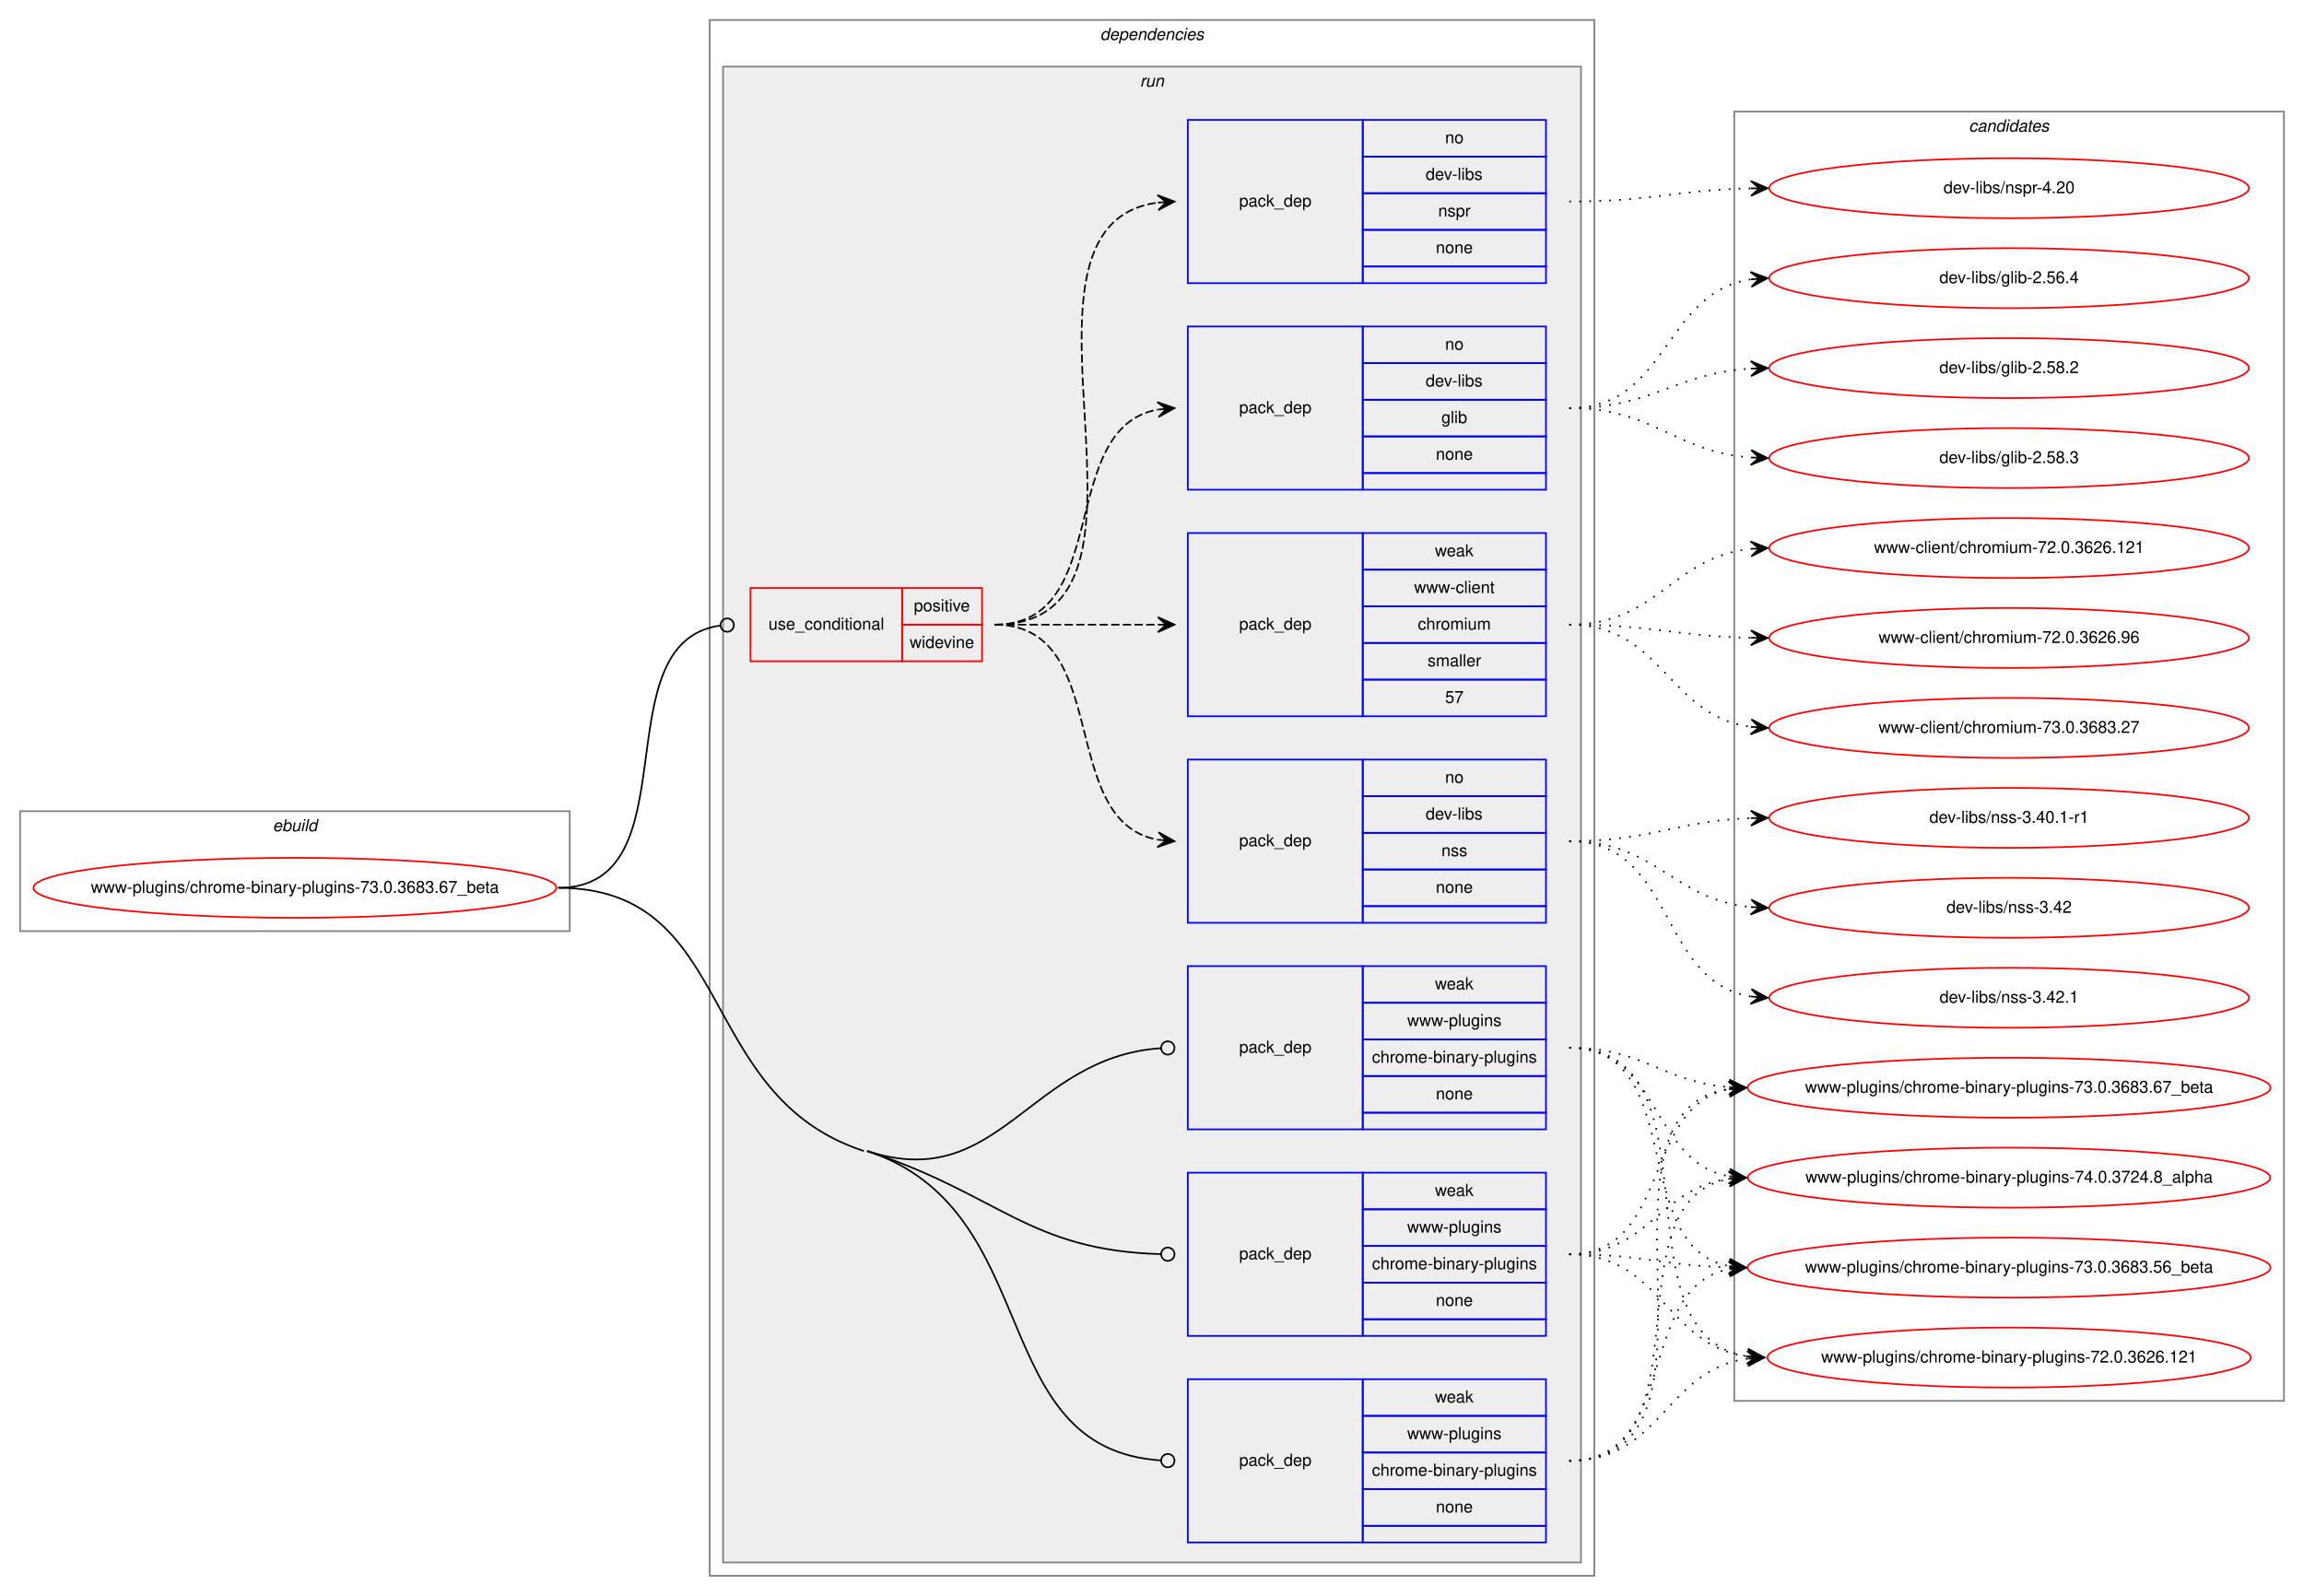
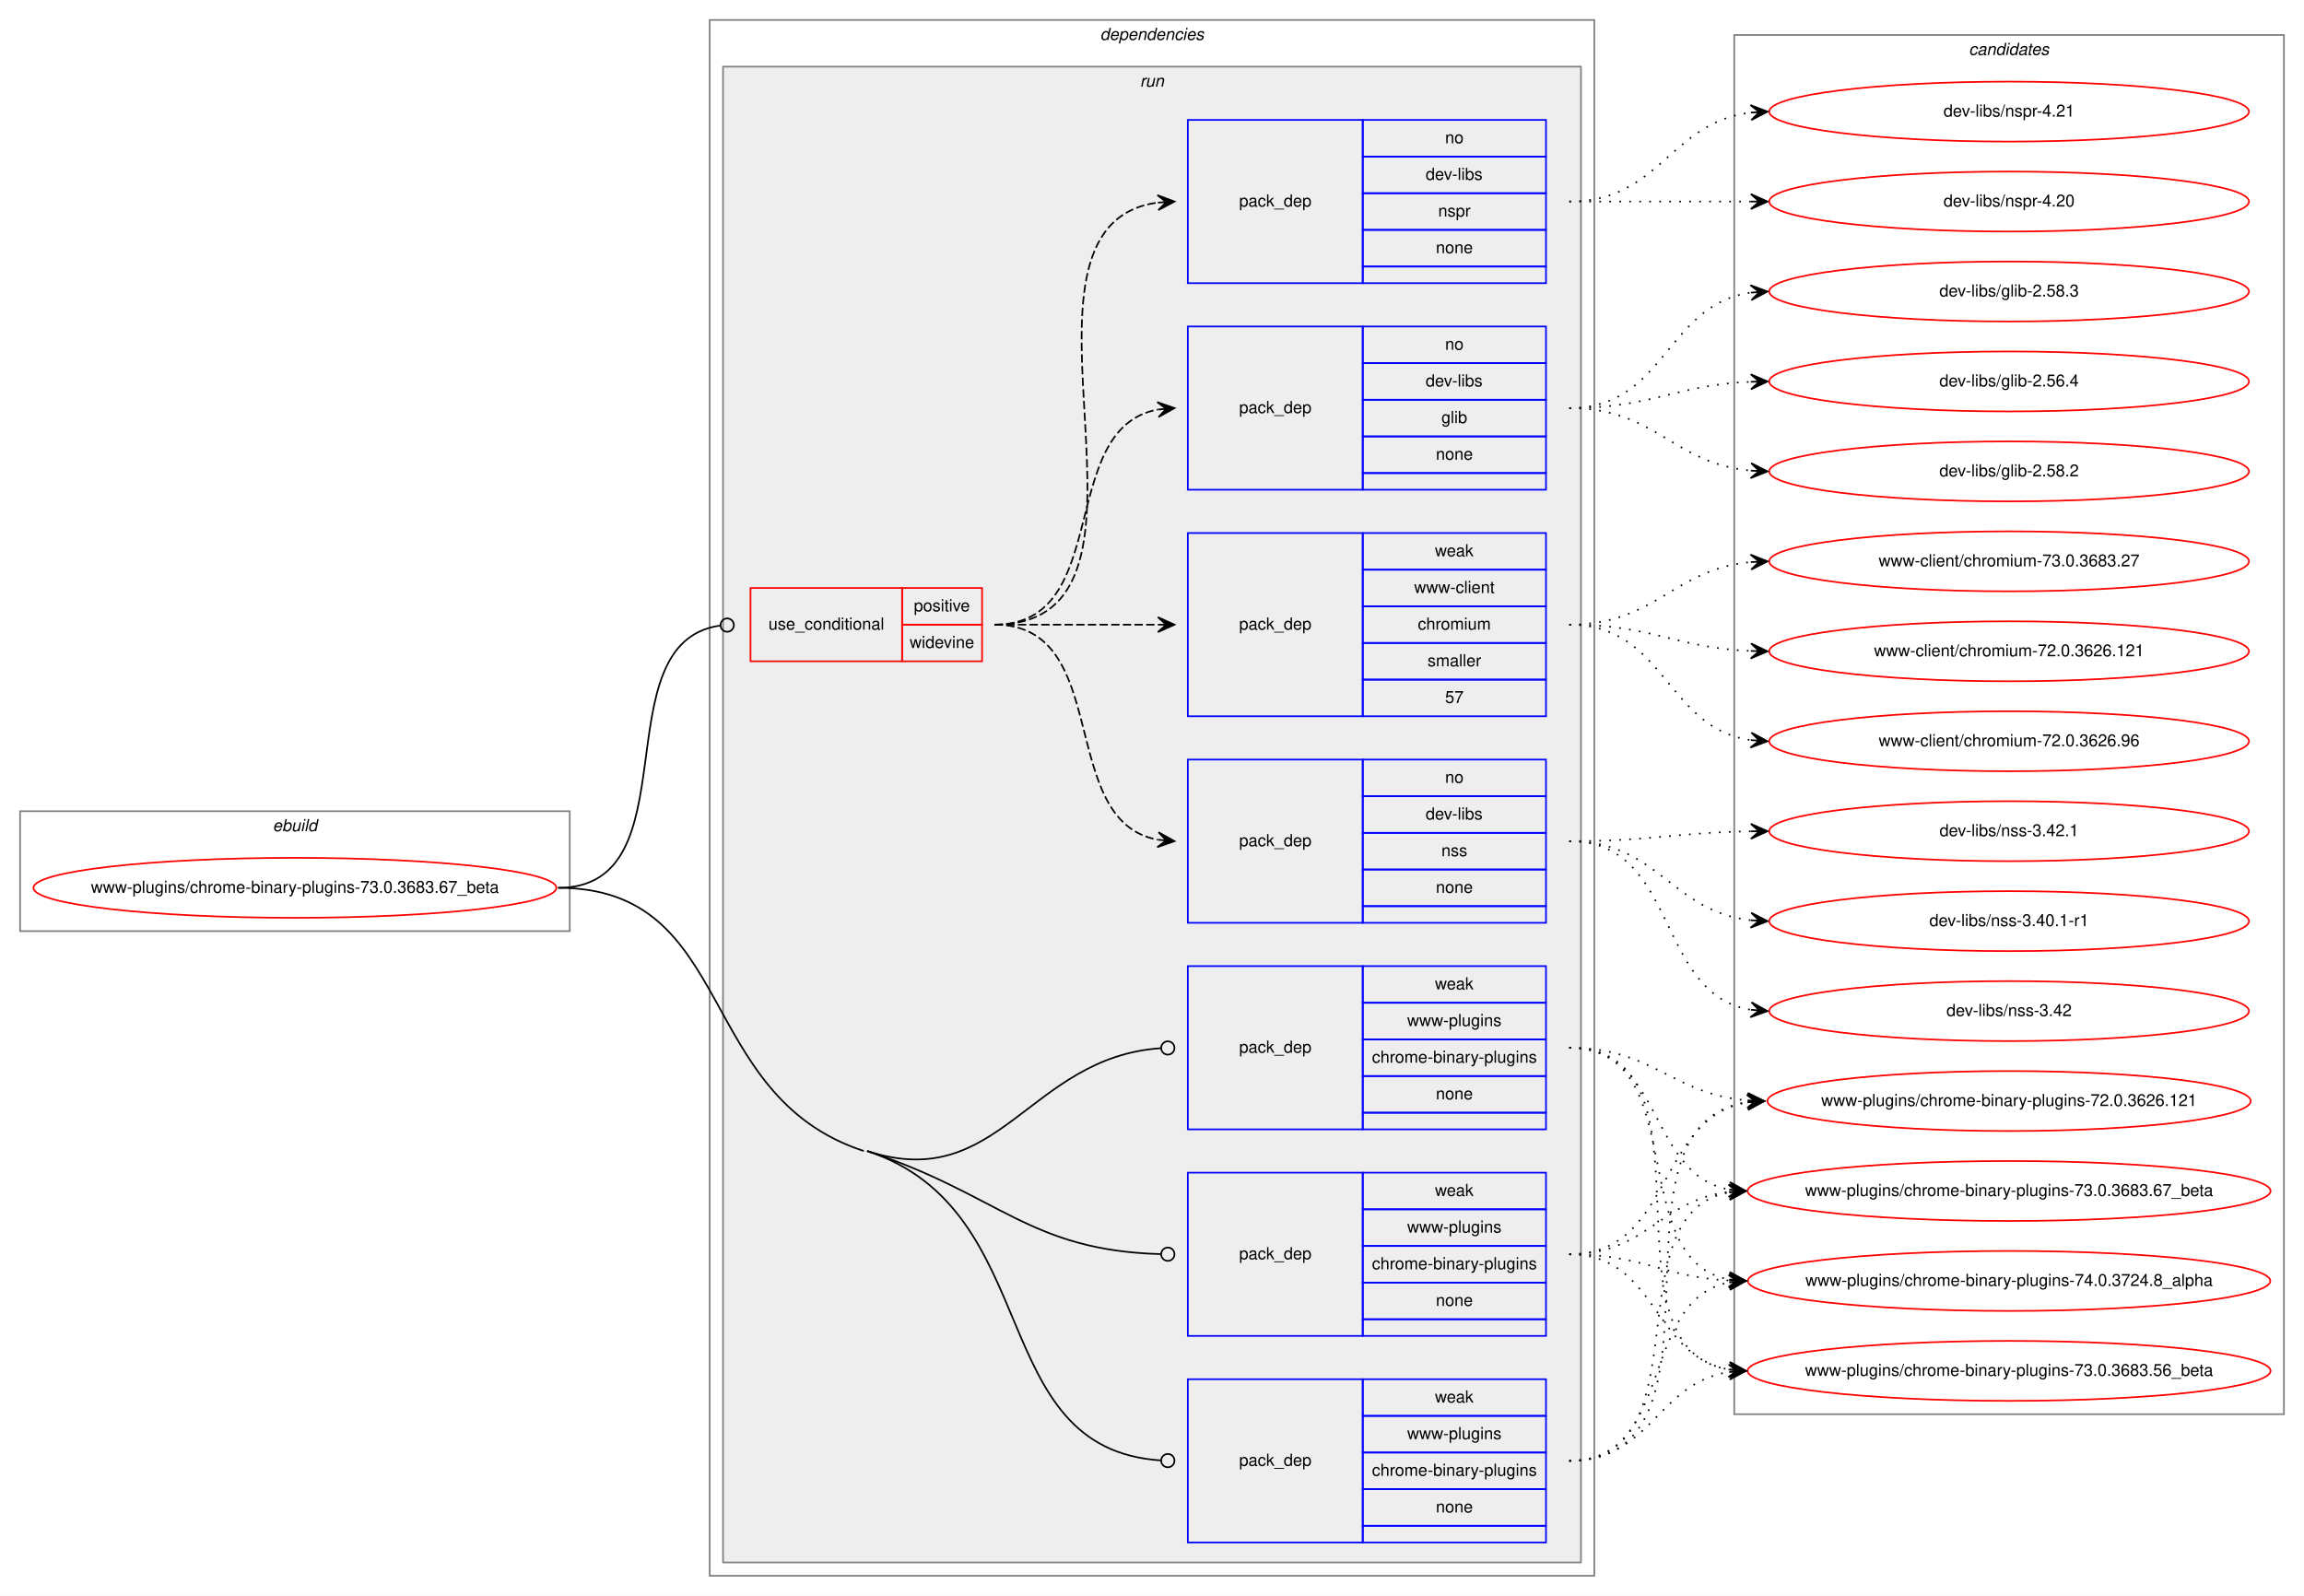
<svg xmlns="http://www.w3.org/2000/svg" xmlns:xlink="http://www.w3.org/1999/xlink" width="1383pt" height="958pt" viewBox="0.00 0.00 1382.90 958.00">
  <g id="graph0" class="graph" transform="scale(1 1) rotate(0) translate(4 954)">
    <polygon fill="white" stroke="transparent" points="-4,4 -4,-954 1378.9,-954 1378.9,4 -4,4" />
    <g id="clust1" class="cluster">
      <polygon fill="none" stroke="gray" points="8,-395 8,-467 337.95,-467 337.95,-395 8,-395" />
      <text text-anchor="start" x="159.64" y="-455" font-family="Helvetica,sans-Serif" font-style="italic" font-size="10.00">ebuild</text>
    </g>
    <g id="clust2" class="cluster">
      <polygon fill="none" stroke="gray" points="421.95,-8 421.95,-942 952.95,-942 952.95,-8 421.95,-8" />
      <text text-anchor="start" x="656.33" y="-930" font-family="Helvetica,sans-Serif" font-style="italic" font-size="10.00">dependencies</text>
    </g>
    <g id="clust5" class="cluster">
      <polygon fill="#eeeeee" stroke="gray" points="429.95,-16 429.95,-914 944.95,-914 944.95,-16 429.95,-16" />
      <text text-anchor="start" x="680.23" y="-902" font-family="Helvetica,sans-Serif" font-style="italic" font-size="10.00">run</text>
    </g>
    <g id="clust14" class="cluster">
-       <polygon fill="none" stroke="gray" points="1036.95,-113 1036.95,-887 1366.9,-887 1366.9,-113 1036.95,-113" />
-       <text text-anchor="start" x="1177.75" y="-875" font-family="Helvetica,sans-Serif" font-style="italic" font-size="10.00">candidates</text>
+       <polygon fill="none" stroke="gray" points="1036.95,-105 1036.95,-933 1366.9,-933 1366.9,-105 1036.95,-105" />
+       <text text-anchor="start" x="1177.75" y="-921" font-family="Helvetica,sans-Serif" font-style="italic" font-size="10.00">candidates</text>
    </g>
    <g id="node1" class="node">
      <g id="a_node1">
        <a xlink:href="../www-plugins/chrome-binary-plugins-73.0.3683.67_beta.svg" xlink:title="www-plugins/chrome-binary-plugins-73.0.3683.67_beta">
          <ellipse fill="none" stroke="red" cx="172.98" cy="-421" rx="156.95" ry="18" />
          <text text-anchor="middle" x="172.98" y="-418" font-family="Helvetica,sans-Serif" font-size="10.00">www-plugins/chrome-binary-plugins-73.0.3683.67_beta</text>
        </a>
      </g>
    </g>
    <g id="node2" class="node">
      <polygon fill="none" stroke="red" points="446.45,-557 446.45,-601 537.45,-601 537.45,-557 446.45,-557" />
      <text text-anchor="start" x="457.22" y="-576" font-family="Helvetica,sans-Serif" font-size="10.00">use_conditional</text>
      <polygon fill="none" stroke="red" points="537.45,-579 537.45,-601 585.45,-601 585.45,-579 537.45,-579" />
      <text text-anchor="start" x="544.5" y="-587" font-family="Helvetica,sans-Serif" font-size="10.00">positive</text>
      <polygon fill="none" stroke="red" points="537.45,-557 537.45,-579 585.45,-579 585.45,-557 537.45,-557" />
      <text text-anchor="start" x="542" y="-565" font-family="Helvetica,sans-Serif" font-size="10.00">widevine</text>
    </g>
    <g id="edge5" class="edge">
      <path fill="none" stroke="black" d="M330.98,-421C412.44,-421 356.29,-568.09 428.08,-578.43" />
      <ellipse fill="none" stroke="black" cx="432.46" cy="-578.73" rx="4" ry="4" />
    </g>
    <g id="node7" class="node">
      <polygon fill="none" stroke="blue" points="708.95,-152 708.95,-250 813.95,-250 813.95,-152 708.95,-152" />
      <text text-anchor="start" x="739.77" y="-198" font-family="Helvetica,sans-Serif" font-size="10.00">pack_dep</text>
      <polygon fill="none" stroke="blue" points="813.95,-228 813.95,-250 923.95,-250 923.95,-228 813.95,-228" />
      <text text-anchor="start" x="857.28" y="-236" font-family="Helvetica,sans-Serif" font-size="10.00">weak</text>
      <polygon fill="none" stroke="blue" points="813.95,-206 813.95,-228 923.95,-228 923.95,-206 813.95,-206" />
      <text text-anchor="start" x="840.62" y="-214" font-family="Helvetica,sans-Serif" font-size="10.00">www-plugins</text>
      <polygon fill="none" stroke="blue" points="813.95,-184 813.95,-206 923.95,-206 923.95,-184 813.95,-184" />
      <text text-anchor="start" x="819.5" y="-192" font-family="Helvetica,sans-Serif" font-size="10.00">chrome-binary-plugins</text>
      <polygon fill="none" stroke="blue" points="813.95,-162 813.95,-184 923.95,-184 923.95,-162 813.95,-162" />
      <text text-anchor="start" x="857.83" y="-170" font-family="Helvetica,sans-Serif" font-size="10.00">none</text>
      <polygon fill="none" stroke="blue" points="813.95,-152 813.95,-162 923.95,-162 923.95,-152 813.95,-152" />
    </g>
    <g id="edge6" class="edge">
      <path fill="none" stroke="black" d="M516.45,-263C595.92,-236.94 613.32,-203.32 692.56,-201.11" />
      <ellipse fill="none" stroke="black" cx="696.95" cy="-201.05" rx="4" ry="4" />
    </g>
    <g id="node8" class="node">
      <polygon fill="none" stroke="blue" points="708.95,-28 708.95,-126 813.95,-126 813.95,-28 708.95,-28" />
      <text text-anchor="start" x="739.77" y="-74" font-family="Helvetica,sans-Serif" font-size="10.00">pack_dep</text>
      <polygon fill="none" stroke="blue" points="813.95,-104 813.95,-126 923.95,-126 923.95,-104 813.95,-104" />
      <text text-anchor="start" x="857.28" y="-112" font-family="Helvetica,sans-Serif" font-size="10.00">weak</text>
      <polygon fill="none" stroke="blue" points="813.95,-82 813.95,-104 923.95,-104 923.95,-82 813.95,-82" />
      <text text-anchor="start" x="840.62" y="-90" font-family="Helvetica,sans-Serif" font-size="10.00">www-plugins</text>
      <polygon fill="none" stroke="blue" points="813.95,-60 813.95,-82 923.95,-82 923.95,-60 813.95,-60" />
      <text text-anchor="start" x="819.5" y="-68" font-family="Helvetica,sans-Serif" font-size="10.00">chrome-binary-plugins</text>
      <polygon fill="none" stroke="blue" points="813.95,-38 813.95,-60 923.95,-60 923.95,-38 813.95,-38" />
      <text text-anchor="start" x="857.83" y="-46" font-family="Helvetica,sans-Serif" font-size="10.00">none</text>
      <polygon fill="none" stroke="blue" points="813.95,-28 813.95,-38 923.95,-38 923.95,-28 813.95,-28" />
    </g>
    <g id="edge7" class="edge">
      <path fill="none" stroke="black" d="M516.45,-263C624.39,-227.6 586.5,-84.24 692.7,-77.26" />
      <ellipse fill="none" stroke="black" cx="696.95" cy="-77.13" rx="4" ry="4" />
      <path fill="none" stroke="black" d="M330.98,-421C438.59,-421 412.19,-296.53 514.45,-263" />
    </g>
    <g id="node9" class="node">
      <polygon fill="none" stroke="blue" points="708.95,-276 708.95,-374 813.95,-374 813.95,-276 708.95,-276" />
      <text text-anchor="start" x="739.77" y="-322" font-family="Helvetica,sans-Serif" font-size="10.00">pack_dep</text>
      <polygon fill="none" stroke="blue" points="813.95,-352 813.95,-374 923.95,-374 923.95,-352 813.95,-352" />
      <text text-anchor="start" x="857.28" y="-360" font-family="Helvetica,sans-Serif" font-size="10.00">weak</text>
      <polygon fill="none" stroke="blue" points="813.95,-330 813.95,-352 923.95,-352 923.95,-330 813.95,-330" />
      <text text-anchor="start" x="840.62" y="-338" font-family="Helvetica,sans-Serif" font-size="10.00">www-plugins</text>
      <polygon fill="none" stroke="blue" points="813.95,-308 813.95,-330 923.95,-330 923.95,-308 813.95,-308" />
      <text text-anchor="start" x="819.5" y="-316" font-family="Helvetica,sans-Serif" font-size="10.00">chrome-binary-plugins</text>
      <polygon fill="none" stroke="blue" points="813.95,-286 813.95,-308 923.95,-308 923.95,-286 813.95,-286" />
      <text text-anchor="start" x="857.83" y="-294" font-family="Helvetica,sans-Serif" font-size="10.00">none</text>
      <polygon fill="none" stroke="blue" points="813.95,-276 813.95,-286 923.95,-286 923.95,-276 813.95,-276" />
    </g>
    <g id="edge8" class="edge">
      <path fill="none" stroke="black" d="M516.45,-263C595.92,-236.94 613.32,-319.22 692.56,-324.71" />
      <ellipse fill="none" stroke="black" cx="696.95" cy="-324.86" rx="4" ry="4" />
    </g>
    <g id="node3" class="node">
      <polygon fill="none" stroke="blue" points="708.95,-660 708.95,-758 813.95,-758 813.95,-660 708.95,-660" />
      <text text-anchor="start" x="739.77" y="-706" font-family="Helvetica,sans-Serif" font-size="10.00">pack_dep</text>
      <polygon fill="none" stroke="blue" points="813.95,-736 813.95,-758 923.95,-758 923.95,-736 813.95,-736" />
      <text text-anchor="start" x="863.39" y="-744" font-family="Helvetica,sans-Serif" font-size="10.00">no</text>
      <polygon fill="none" stroke="blue" points="813.95,-714 813.95,-736 923.95,-736 923.95,-714 813.95,-714" />
      <text text-anchor="start" x="851.73" y="-722" font-family="Helvetica,sans-Serif" font-size="10.00">dev-libs</text>
      <polygon fill="none" stroke="blue" points="813.95,-692 813.95,-714 923.95,-714 923.95,-692 813.95,-692" />
      <text text-anchor="start" x="861.17" y="-700" font-family="Helvetica,sans-Serif" font-size="10.00">glib</text>
      <polygon fill="none" stroke="blue" points="813.95,-670 813.95,-692 923.95,-692 923.95,-670 813.95,-670" />
      <text text-anchor="start" x="857.83" y="-678" font-family="Helvetica,sans-Serif" font-size="10.00">none</text>
      <polygon fill="none" stroke="blue" points="813.95,-660 813.95,-670 923.95,-670 923.95,-660 813.95,-660" />
    </g>
    <g id="edge1" class="edge">
      <path fill="none" stroke="black" stroke-dasharray="5,2" d="M592.95,-579C664.4,-579 629.68,-696.61 690.76,-708.1" />
      <polygon fill="black" stroke="black" points="700.95,-709 690.59,-712.6 695.97,-708.56 690.99,-708.12 690.99,-708.12 690.99,-708.12 695.97,-708.56 691.38,-703.64 700.95,-709 700.95,-709" />
    </g>
    <g id="node4" class="node">
      <polygon fill="none" stroke="blue" points="708.95,-784 708.95,-882 813.95,-882 813.95,-784 708.95,-784" />
      <text text-anchor="start" x="739.77" y="-830" font-family="Helvetica,sans-Serif" font-size="10.00">pack_dep</text>
      <polygon fill="none" stroke="blue" points="813.95,-860 813.95,-882 923.95,-882 923.95,-860 813.95,-860" />
      <text text-anchor="start" x="863.39" y="-868" font-family="Helvetica,sans-Serif" font-size="10.00">no</text>
      <polygon fill="none" stroke="blue" points="813.95,-838 813.95,-860 923.95,-860 923.95,-838 813.95,-838" />
      <text text-anchor="start" x="851.73" y="-846" font-family="Helvetica,sans-Serif" font-size="10.00">dev-libs</text>
      <polygon fill="none" stroke="blue" points="813.95,-816 813.95,-838 923.95,-838 923.95,-816 813.95,-816" />
      <text text-anchor="start" x="859.23" y="-824" font-family="Helvetica,sans-Serif" font-size="10.00">nspr</text>
      <polygon fill="none" stroke="blue" points="813.95,-794 813.95,-816 923.95,-816 923.95,-794 813.95,-794" />
      <text text-anchor="start" x="857.83" y="-802" font-family="Helvetica,sans-Serif" font-size="10.00">none</text>
      <polygon fill="none" stroke="blue" points="813.95,-784 813.95,-794 923.95,-794 923.95,-784 813.95,-784" />
    </g>
    <g id="edge2" class="edge">
      <path fill="none" stroke="black" stroke-dasharray="5,2" d="M592.95,-579C712.03,-579 586.1,-818.34 690.82,-832.36" />
      <polygon fill="black" stroke="black" points="700.95,-833 690.69,-836.86 695.96,-832.68 690.97,-832.37 690.97,-832.37 690.97,-832.37 695.96,-832.68 691.25,-827.88 700.95,-833 700.95,-833" />
    </g>
    <g id="node5" class="node">
      <polygon fill="none" stroke="blue" points="708.95,-400 708.95,-498 813.95,-498 813.95,-400 708.95,-400" />
      <text text-anchor="start" x="739.77" y="-446" font-family="Helvetica,sans-Serif" font-size="10.00">pack_dep</text>
      <polygon fill="none" stroke="blue" points="813.95,-476 813.95,-498 923.95,-498 923.95,-476 813.95,-476" />
      <text text-anchor="start" x="863.39" y="-484" font-family="Helvetica,sans-Serif" font-size="10.00">no</text>
      <polygon fill="none" stroke="blue" points="813.95,-454 813.95,-476 923.95,-476 923.95,-454 813.95,-454" />
      <text text-anchor="start" x="851.73" y="-462" font-family="Helvetica,sans-Serif" font-size="10.00">dev-libs</text>
      <polygon fill="none" stroke="blue" points="813.95,-432 813.95,-454 923.95,-454 923.95,-432 813.95,-432" />
      <text text-anchor="start" x="861.17" y="-440" font-family="Helvetica,sans-Serif" font-size="10.00">nss</text>
      <polygon fill="none" stroke="blue" points="813.95,-410 813.95,-432 923.95,-432 923.95,-410 813.95,-410" />
      <text text-anchor="start" x="857.83" y="-418" font-family="Helvetica,sans-Serif" font-size="10.00">none</text>
      <polygon fill="none" stroke="blue" points="813.95,-400 813.95,-410 923.95,-410 923.95,-400 813.95,-400" />
    </g>
    <g id="edge3" class="edge">
      <path fill="none" stroke="black" stroke-dasharray="5,2" d="M592.95,-579C664.4,-579 629.68,-461.39 690.76,-449.9" />
      <polygon fill="black" stroke="black" points="700.95,-449 691.38,-454.36 695.97,-449.44 690.99,-449.88 690.99,-449.88 690.99,-449.88 695.97,-449.44 690.59,-445.4 700.95,-449 700.95,-449" />
    </g>
    <g id="node6" class="node">
      <polygon fill="none" stroke="blue" points="708.95,-524 708.95,-634 813.95,-634 813.95,-524 708.95,-524" />
      <text text-anchor="start" x="739.77" y="-576" font-family="Helvetica,sans-Serif" font-size="10.00">pack_dep</text>
      <polygon fill="none" stroke="blue" points="813.95,-612 813.95,-634 923.95,-634 923.95,-612 813.95,-612" />
      <text text-anchor="start" x="857.28" y="-620" font-family="Helvetica,sans-Serif" font-size="10.00">weak</text>
      <polygon fill="none" stroke="blue" points="813.95,-590 813.95,-612 923.95,-612 923.95,-590 813.95,-590" />
      <text text-anchor="start" x="844.79" y="-598" font-family="Helvetica,sans-Serif" font-size="10.00">www-client</text>
      <polygon fill="none" stroke="blue" points="813.95,-568 813.95,-590 923.95,-590 923.95,-568 813.95,-568" />
      <text text-anchor="start" x="847.01" y="-576" font-family="Helvetica,sans-Serif" font-size="10.00">chromium</text>
      <polygon fill="none" stroke="blue" points="813.95,-546 813.95,-568 923.95,-568 923.95,-546 813.95,-546" />
      <text text-anchor="start" x="852.84" y="-554" font-family="Helvetica,sans-Serif" font-size="10.00">smaller</text>
      <polygon fill="none" stroke="blue" points="813.95,-524 813.95,-546 923.95,-546 923.95,-524 813.95,-524" />
      <text text-anchor="start" x="863.39" y="-532" font-family="Helvetica,sans-Serif" font-size="10.00">57</text>
    </g>
    <g id="edge4" class="edge">
      <path fill="none" stroke="black" stroke-dasharray="5,2" d="M592.95,-579C637.39,-579 650.97,-579 690.83,-579" />
      <polygon fill="black" stroke="black" points="700.95,-579 690.95,-583.5 695.95,-579 690.95,-579 690.95,-579 690.95,-579 695.95,-579 690.95,-574.5 700.95,-579 700.95,-579" />
    </g>
    <g id="node10" class="node">
      <g id="a_node10">
        <a xlink:href="../dev-libs/glib-2.56.4.svg" xlink:title="dev-libs/glib-2.56.4">
-           <ellipse fill="none" stroke="red" cx="1201.93" cy="-787" rx="144" ry="18" />
-           <text text-anchor="middle" x="1201.93" y="-784" font-family="Helvetica,sans-Serif" font-size="10.00">dev-libs/glib-2.56.4</text>
+           <ellipse fill="none" stroke="red" cx="1201.93" cy="-725" rx="144" ry="18" />
+           <text text-anchor="middle" x="1201.93" y="-722" font-family="Helvetica,sans-Serif" font-size="10.00">dev-libs/glib-2.56.4</text>
        </a>
      </g>
    </g>
    <g id="edge9" class="edge">
-       <path fill="none" stroke="black" stroke-dasharray="1,5" d="M937.95,-709C997.6,-709 994.32,-778.41 1046.84,-786.28" />
-       <polygon fill="black" stroke="black" points="1056.93,-787 1046.63,-790.77 1051.94,-786.64 1046.95,-786.29 1046.95,-786.29 1046.95,-786.29 1051.94,-786.64 1047.27,-781.8 1056.93,-787 1056.93,-787" />
+       <path fill="none" stroke="black" stroke-dasharray="1,5" d="M937.95,-709C987.76,-709 1001.76,-722.95 1046.82,-724.8" />
+       <polygon fill="black" stroke="black" points="1056.93,-725 1046.84,-729.3 1051.93,-724.9 1046.93,-724.8 1046.93,-724.8 1046.93,-724.8 1051.93,-724.9 1047.02,-720.3 1056.93,-725 1056.93,-725" />
    </g>
    <g id="node11" class="node">
      <g id="a_node11">
        <a xlink:href="../dev-libs/glib-2.58.2.svg" xlink:title="dev-libs/glib-2.58.2">
-           <ellipse fill="none" stroke="red" cx="1201.93" cy="-733" rx="144" ry="18" />
-           <text text-anchor="middle" x="1201.93" y="-730" font-family="Helvetica,sans-Serif" font-size="10.00">dev-libs/glib-2.58.2</text>
+           <ellipse fill="none" stroke="red" cx="1201.93" cy="-671" rx="144" ry="18" />
+           <text text-anchor="middle" x="1201.93" y="-668" font-family="Helvetica,sans-Serif" font-size="10.00">dev-libs/glib-2.58.2</text>
        </a>
      </g>
    </g>
    <g id="edge10" class="edge">
-       <path fill="none" stroke="black" stroke-dasharray="1,5" d="M937.95,-709C988.31,-709 1001.32,-729.92 1046.72,-732.7" />
-       <polygon fill="black" stroke="black" points="1056.93,-733 1046.8,-737.2 1051.93,-732.85 1046.93,-732.7 1046.93,-732.7 1046.93,-732.7 1051.93,-732.85 1047.06,-728.2 1056.93,-733 1056.93,-733" />
+       <path fill="none" stroke="black" stroke-dasharray="1,5" d="M937.95,-709C989.88,-709 1000.19,-675.74 1046.76,-671.45" />
+       <polygon fill="black" stroke="black" points="1056.93,-671 1047.14,-675.94 1051.93,-671.22 1046.93,-671.45 1046.93,-671.45 1046.93,-671.45 1051.93,-671.22 1046.73,-666.95 1056.93,-671 1056.93,-671" />
    </g>
    <g id="node12" class="node">
      <g id="a_node12">
        <a xlink:href="../dev-libs/glib-2.58.3.svg" xlink:title="dev-libs/glib-2.58.3">
-           <ellipse fill="none" stroke="red" cx="1201.93" cy="-679" rx="144" ry="18" />
-           <text text-anchor="middle" x="1201.93" y="-676" font-family="Helvetica,sans-Serif" font-size="10.00">dev-libs/glib-2.58.3</text>
+           <ellipse fill="none" stroke="red" cx="1201.93" cy="-779" rx="144" ry="18" />
+           <text text-anchor="middle" x="1201.93" y="-776" font-family="Helvetica,sans-Serif" font-size="10.00">dev-libs/glib-2.58.3</text>
        </a>
      </g>
    </g>
    <g id="edge11" class="edge">
-       <path fill="none" stroke="black" stroke-dasharray="1,5" d="M937.95,-709C988.97,-709 1000.93,-682.74 1046.91,-679.36" />
-       <polygon fill="black" stroke="black" points="1056.93,-679 1047.09,-683.85 1051.93,-679.18 1046.93,-679.36 1046.93,-679.36 1046.93,-679.36 1051.93,-679.18 1046.77,-674.86 1056.93,-679 1056.93,-679" />
+       <path fill="none" stroke="black" stroke-dasharray="1,5" d="M937.95,-709C995.71,-709 995.79,-771.04 1046.78,-778.31" />
+       <polygon fill="black" stroke="black" points="1056.93,-779 1046.64,-782.81 1051.94,-778.66 1046.95,-778.32 1046.95,-778.32 1046.95,-778.32 1051.94,-778.66 1047.26,-773.83 1056.93,-779 1056.93,-779" />
    </g>
    <g id="node13" class="node">
      <g id="a_node13">
        <a xlink:href="../dev-libs/nspr-4.20.svg" xlink:title="dev-libs/nspr-4.20">
-           <ellipse fill="none" stroke="red" cx="1201.93" cy="-841" rx="144" ry="18" />
-           <text text-anchor="middle" x="1201.93" y="-838" font-family="Helvetica,sans-Serif" font-size="10.00">dev-libs/nspr-4.20</text>
+           <ellipse fill="none" stroke="red" cx="1201.93" cy="-833" rx="144" ry="18" />
+           <text text-anchor="middle" x="1201.93" y="-830" font-family="Helvetica,sans-Serif" font-size="10.00">dev-libs/nspr-4.20</text>
        </a>
      </g>
    </g>
    <g id="edge12" class="edge">
-       <path fill="none" stroke="black" stroke-dasharray="1,5" d="M937.95,-833C987.43,-833 1002.03,-839.97 1046.87,-840.9" />
-       <polygon fill="black" stroke="black" points="1056.93,-841 1046.88,-845.4 1051.93,-840.95 1046.93,-840.9 1046.93,-840.9 1046.93,-840.9 1051.93,-840.95 1046.97,-836.4 1056.93,-841 1056.93,-841" />
+       <path fill="none" stroke="black" stroke-dasharray="1,5" d="M937.95,-833C987.32,-833 1002.12,-833 1046.89,-833" />
+       <polygon fill="black" stroke="black" points="1056.93,-833 1046.93,-837.5 1051.93,-833 1046.93,-833 1046.93,-833 1046.93,-833 1051.93,-833 1046.93,-828.5 1056.93,-833 1056.93,-833" />
    </g>
    <g id="node14" class="node">
      <g id="a_node14">
-         <a xlink:href="../dev-libs/nss-3.40.1-r1.svg" xlink:title="dev-libs/nss-3.40.1-r1">
-           <ellipse fill="none" stroke="red" cx="1201.93" cy="-463" rx="144" ry="18" />
-           <text text-anchor="middle" x="1201.93" y="-460" font-family="Helvetica,sans-Serif" font-size="10.00">dev-libs/nss-3.40.1-r1</text>
+         <a xlink:href="../dev-libs/nspr-4.21.svg" xlink:title="dev-libs/nspr-4.21">
+           <ellipse fill="none" stroke="red" cx="1201.93" cy="-887" rx="144" ry="18" />
+           <text text-anchor="middle" x="1201.93" y="-884" font-family="Helvetica,sans-Serif" font-size="10.00">dev-libs/nspr-4.21</text>
        </a>
      </g>
    </g>
    <g id="edge13" class="edge">
-       <path fill="none" stroke="black" stroke-dasharray="1,5" d="M937.95,-449C987.66,-449 1001.84,-461.2 1046.83,-462.82" />
-       <polygon fill="black" stroke="black" points="1056.93,-463 1046.85,-467.32 1051.93,-462.91 1046.93,-462.82 1046.93,-462.82 1046.93,-462.82 1051.93,-462.91 1047.01,-458.33 1056.93,-463 1056.93,-463" />
+       <path fill="none" stroke="black" stroke-dasharray="1,5" d="M937.95,-833C992.39,-833 998.29,-880.46 1046.66,-886.39" />
+       <polygon fill="black" stroke="black" points="1056.93,-887 1046.68,-890.9 1051.93,-886.71 1046.94,-886.41 1046.94,-886.41 1046.94,-886.41 1051.93,-886.71 1047.21,-881.92 1056.93,-887 1056.93,-887" />
    </g>
    <g id="node15" class="node">
      <g id="a_node15">
-         <a xlink:href="../dev-libs/nss-3.42.svg" xlink:title="dev-libs/nss-3.42">
-           <ellipse fill="none" stroke="red" cx="1201.93" cy="-409" rx="144" ry="18" />
-           <text text-anchor="middle" x="1201.93" y="-406" font-family="Helvetica,sans-Serif" font-size="10.00">dev-libs/nss-3.42</text>
+         <a xlink:href="../dev-libs/nss-3.40.1-r1.svg" xlink:title="dev-libs/nss-3.40.1-r1">
+           <ellipse fill="none" stroke="red" cx="1201.93" cy="-401" rx="144" ry="18" />
+           <text text-anchor="middle" x="1201.93" y="-398" font-family="Helvetica,sans-Serif" font-size="10.00">dev-libs/nss-3.40.1-r1</text>
        </a>
      </g>
    </g>
    <g id="edge14" class="edge">
-       <path fill="none" stroke="black" stroke-dasharray="1,5" d="M937.95,-449C990.14,-449 999.98,-413.99 1046.72,-409.48" />
-       <polygon fill="black" stroke="black" points="1056.93,-409 1047.15,-413.96 1051.93,-409.23 1046.94,-409.47 1046.94,-409.47 1046.94,-409.47 1051.93,-409.23 1046.73,-404.97 1056.93,-409 1056.93,-409" />
+       <path fill="none" stroke="black" stroke-dasharray="1,5" d="M937.95,-449C991.41,-449 999.09,-406.81 1046.82,-401.54" />
+       <polygon fill="black" stroke="black" points="1056.93,-401 1047.18,-406.03 1051.93,-401.27 1046.94,-401.53 1046.94,-401.53 1046.94,-401.53 1051.93,-401.27 1046.7,-397.04 1056.93,-401 1056.93,-401" />
    </g>
    <g id="node16" class="node">
      <g id="a_node16">
-         <a xlink:href="../dev-libs/nss-3.42.1.svg" xlink:title="dev-libs/nss-3.42.1">
-           <ellipse fill="none" stroke="red" cx="1201.93" cy="-355" rx="144" ry="18" />
-           <text text-anchor="middle" x="1201.93" y="-352" font-family="Helvetica,sans-Serif" font-size="10.00">dev-libs/nss-3.42.1</text>
+         <a xlink:href="../dev-libs/nss-3.42.svg" xlink:title="dev-libs/nss-3.42">
+           <ellipse fill="none" stroke="red" cx="1201.93" cy="-347" rx="144" ry="18" />
+           <text text-anchor="middle" x="1201.93" y="-344" font-family="Helvetica,sans-Serif" font-size="10.00">dev-libs/nss-3.42</text>
        </a>
      </g>
    </g>
    <g id="edge15" class="edge">
-       <path fill="none" stroke="black" stroke-dasharray="1,5" d="M937.95,-449C1001.79,-449 990.97,-364.65 1046.93,-355.76" />
-       <polygon fill="black" stroke="black" points="1056.93,-355 1047.29,-360.24 1051.94,-355.38 1046.95,-355.76 1046.95,-355.76 1046.95,-355.76 1051.94,-355.38 1046.61,-351.27 1056.93,-355 1056.93,-355" />
+       <path fill="none" stroke="black" stroke-dasharray="1,5" d="M937.95,-449C1003.93,-449 989.17,-357.47 1046.63,-347.82" />
+       <polygon fill="black" stroke="black" points="1056.93,-347 1047.31,-352.28 1051.94,-347.4 1046.96,-347.8 1046.96,-347.8 1046.96,-347.8 1051.94,-347.4 1046.6,-343.31 1056.93,-347 1056.93,-347" />
    </g>
    <g id="node17" class="node">
      <g id="a_node17">
-         <a xlink:href="../www-client/chromium-72.0.3626.121.svg" xlink:title="www-client/chromium-72.0.3626.121">
-           <ellipse fill="none" stroke="red" cx="1201.93" cy="-625" rx="144" ry="18" />
-           <text text-anchor="middle" x="1201.93" y="-622" font-family="Helvetica,sans-Serif" font-size="10.00">www-client/chromium-72.0.3626.121</text>
+         <a xlink:href="../dev-libs/nss-3.42.1.svg" xlink:title="dev-libs/nss-3.42.1">
+           <ellipse fill="none" stroke="red" cx="1201.93" cy="-455" rx="144" ry="18" />
+           <text text-anchor="middle" x="1201.93" y="-452" font-family="Helvetica,sans-Serif" font-size="10.00">dev-libs/nss-3.42.1</text>
        </a>
      </g>
    </g>
    <g id="edge16" class="edge">
-       <path fill="none" stroke="black" stroke-dasharray="1,5" d="M937.95,-579C991.1,-579 999.33,-619.43 1046.87,-624.48" />
-       <polygon fill="black" stroke="black" points="1056.93,-625 1046.71,-628.98 1051.93,-624.74 1046.94,-624.49 1046.94,-624.49 1046.94,-624.49 1051.93,-624.74 1047.17,-619.99 1056.93,-625 1056.93,-625" />
+       <path fill="none" stroke="black" stroke-dasharray="1,5" d="M937.95,-449C987.38,-449 1002.07,-454.23 1046.88,-454.92" />
+       <polygon fill="black" stroke="black" points="1056.93,-455 1046.89,-459.42 1051.93,-454.96 1046.93,-454.92 1046.93,-454.92 1046.93,-454.92 1051.93,-454.96 1046.96,-450.42 1056.93,-455 1056.93,-455" />
    </g>
    <g id="node18" class="node">
      <g id="a_node18">
-         <a xlink:href="../www-client/chromium-72.0.3626.96.svg" xlink:title="www-client/chromium-72.0.3626.96">
-           <ellipse fill="none" stroke="red" cx="1201.93" cy="-571" rx="144" ry="18" />
-           <text text-anchor="middle" x="1201.93" y="-568" font-family="Helvetica,sans-Serif" font-size="10.00">www-client/chromium-72.0.3626.96</text>
+         <a xlink:href="../www-client/chromium-72.0.3626.121.svg" xlink:title="www-client/chromium-72.0.3626.121">
+           <ellipse fill="none" stroke="red" cx="1201.93" cy="-563" rx="144" ry="18" />
+           <text text-anchor="middle" x="1201.93" y="-560" font-family="Helvetica,sans-Serif" font-size="10.00">www-client/chromium-72.0.3626.121</text>
        </a>
      </g>
    </g>
    <g id="edge17" class="edge">
-       <path fill="none" stroke="black" stroke-dasharray="1,5" d="M937.95,-579C987.43,-579 1002.03,-572.03 1046.87,-571.1" />
-       <polygon fill="black" stroke="black" points="1056.93,-571 1046.97,-575.6 1051.93,-571.05 1046.93,-571.1 1046.93,-571.1 1046.93,-571.1 1051.93,-571.05 1046.88,-566.6 1056.93,-571 1056.93,-571" />
+       <path fill="none" stroke="black" stroke-dasharray="1,5" d="M937.95,-579C987.76,-579 1001.76,-565.05 1046.82,-563.2" />
+       <polygon fill="black" stroke="black" points="1056.93,-563 1047.02,-567.7 1051.93,-563.1 1046.93,-563.2 1046.93,-563.2 1046.93,-563.2 1051.93,-563.1 1046.84,-558.7 1056.93,-563 1056.93,-563" />
    </g>
    <g id="node19" class="node">
      <g id="a_node19">
-         <a xlink:href="../www-client/chromium-73.0.3683.27.svg" xlink:title="www-client/chromium-73.0.3683.27">
-           <ellipse fill="none" stroke="red" cx="1201.93" cy="-517" rx="144" ry="18" />
-           <text text-anchor="middle" x="1201.93" y="-514" font-family="Helvetica,sans-Serif" font-size="10.00">www-client/chromium-73.0.3683.27</text>
+         <a xlink:href="../www-client/chromium-72.0.3626.96.svg" xlink:title="www-client/chromium-72.0.3626.96">
+           <ellipse fill="none" stroke="red" cx="1201.93" cy="-509" rx="144" ry="18" />
+           <text text-anchor="middle" x="1201.93" y="-506" font-family="Helvetica,sans-Serif" font-size="10.00">www-client/chromium-72.0.3626.96</text>
        </a>
      </g>
    </g>
    <g id="edge18" class="edge">
-       <path fill="none" stroke="black" stroke-dasharray="1,5" d="M937.95,-579C993.97,-579 997.11,-524.28 1046.73,-517.65" />
-       <polygon fill="black" stroke="black" points="1056.93,-517 1047.23,-522.13 1051.94,-517.32 1046.95,-517.64 1046.95,-517.64 1046.95,-517.64 1051.94,-517.32 1046.66,-513.15 1056.93,-517 1056.93,-517" />
+       <path fill="none" stroke="black" stroke-dasharray="1,5" d="M937.95,-579C995.71,-579 995.79,-516.96 1046.78,-509.69" />
+       <polygon fill="black" stroke="black" points="1056.93,-509 1047.26,-514.17 1051.94,-509.34 1046.95,-509.68 1046.95,-509.68 1046.95,-509.68 1051.94,-509.34 1046.64,-505.19 1056.93,-509 1056.93,-509" />
    </g>
    <g id="node20" class="node">
      <g id="a_node20">
-         <a xlink:href="../www-plugins/chrome-binary-plugins-73.0.3683.56_beta.svg" xlink:title="www-plugins/chrome-binary-plugins-73.0.3683.56_beta">
-           <ellipse fill="none" stroke="red" cx="1201.93" cy="-193" rx="156.95" ry="18" />
-           <text text-anchor="middle" x="1201.93" y="-190" font-family="Helvetica,sans-Serif" font-size="10.00">www-plugins/chrome-binary-plugins-73.0.3683.56_beta</text>
+         <a xlink:href="../www-client/chromium-73.0.3683.27.svg" xlink:title="www-client/chromium-73.0.3683.27">
+           <ellipse fill="none" stroke="red" cx="1201.93" cy="-617" rx="144" ry="18" />
+           <text text-anchor="middle" x="1201.93" y="-614" font-family="Helvetica,sans-Serif" font-size="10.00">www-client/chromium-73.0.3683.27</text>
        </a>
      </g>
    </g>
    <g id="edge19" class="edge">
-       <path fill="none" stroke="black" stroke-dasharray="1,5" d="M937.95,-201C981.49,-201 994.68,-194.2 1033.47,-193.14" />
-       <polygon fill="black" stroke="black" points="1043.93,-193 1033.99,-197.63 1038.93,-193.07 1033.93,-193.13 1033.93,-193.13 1033.93,-193.13 1038.93,-193.07 1033.87,-188.63 1043.93,-193 1043.93,-193" />
+       <path fill="none" stroke="black" stroke-dasharray="1,5" d="M937.95,-579C989.88,-579 1000.19,-612.26 1046.76,-616.55" />
+       <polygon fill="black" stroke="black" points="1056.93,-617 1046.73,-621.05 1051.93,-616.78 1046.93,-616.55 1046.93,-616.55 1046.93,-616.55 1051.93,-616.78 1047.14,-612.06 1056.93,-617 1056.93,-617" />
    </g>
    <g id="node21" class="node">
      <g id="a_node21">
-         <a xlink:href="../www-plugins/chrome-binary-plugins-72.0.3626.121.svg" xlink:title="www-plugins/chrome-binary-plugins-72.0.3626.121">
-           <ellipse fill="none" stroke="red" cx="1201.93" cy="-139" rx="145.05" ry="18" />
-           <text text-anchor="middle" x="1201.93" y="-136" font-family="Helvetica,sans-Serif" font-size="10.00">www-plugins/chrome-binary-plugins-72.0.3626.121</text>
+         <a xlink:href="../www-plugins/chrome-binary-plugins-73.0.3683.56_beta.svg" xlink:title="www-plugins/chrome-binary-plugins-73.0.3683.56_beta">
+           <ellipse fill="none" stroke="red" cx="1201.93" cy="-131" rx="156.95" ry="18" />
+           <text text-anchor="middle" x="1201.93" y="-128" font-family="Helvetica,sans-Serif" font-size="10.00">www-plugins/chrome-binary-plugins-73.0.3683.56_beta</text>
        </a>
      </g>
    </g>
    <g id="edge20" class="edge">
-       <path fill="none" stroke="black" stroke-dasharray="1,5" d="M937.95,-201C993.23,-201 995.95,-146.28 1044.87,-139.65" />
-       <polygon fill="black" stroke="black" points="1054.93,-139 1045.24,-144.14 1049.94,-139.32 1044.95,-139.65 1044.95,-139.65 1044.95,-139.65 1049.94,-139.32 1044.65,-135.16 1054.93,-139 1054.93,-139" />
+       <path fill="none" stroke="black" stroke-dasharray="1,5" d="M937.95,-201C990.76,-201 988.11,-139.73 1033.77,-131.83" />
+       <polygon fill="black" stroke="black" points="1043.93,-131 1034.33,-136.3 1038.94,-131.41 1033.96,-131.82 1033.96,-131.82 1033.96,-131.82 1038.94,-131.41 1033.59,-127.33 1043.93,-131 1043.93,-131" />
    </g>
    <g id="node22" class="node">
      <g id="a_node22">
-         <a xlink:href="../www-plugins/chrome-binary-plugins-73.0.3683.67_beta.svg" xlink:title="www-plugins/chrome-binary-plugins-73.0.3683.67_beta">
-           <ellipse fill="none" stroke="red" cx="1201.93" cy="-301" rx="156.95" ry="18" />
-           <text text-anchor="middle" x="1201.93" y="-298" font-family="Helvetica,sans-Serif" font-size="10.00">www-plugins/chrome-binary-plugins-73.0.3683.67_beta</text>
+         <a xlink:href="../www-plugins/chrome-binary-plugins-72.0.3626.121.svg" xlink:title="www-plugins/chrome-binary-plugins-72.0.3626.121">
+           <ellipse fill="none" stroke="red" cx="1201.93" cy="-293" rx="145.05" ry="18" />
+           <text text-anchor="middle" x="1201.93" y="-290" font-family="Helvetica,sans-Serif" font-size="10.00">www-plugins/chrome-binary-plugins-72.0.3626.121</text>
        </a>
      </g>
    </g>
    <g id="edge21" class="edge">
-       <path fill="none" stroke="black" stroke-dasharray="1,5" d="M937.95,-201C999.04,-201 981.55,-289.99 1033.74,-300.07" />
-       <polygon fill="black" stroke="black" points="1043.93,-301 1033.56,-304.58 1038.95,-300.55 1033.97,-300.09 1033.97,-300.09 1033.97,-300.09 1038.95,-300.55 1034.37,-295.61 1043.93,-301 1043.93,-301" />
+       <path fill="none" stroke="black" stroke-dasharray="1,5" d="M937.95,-201C1000.47,-201 990.21,-283.21 1044.78,-292.2" />
+       <polygon fill="black" stroke="black" points="1054.93,-293 1044.6,-296.7 1049.94,-292.61 1044.96,-292.22 1044.96,-292.22 1044.96,-292.22 1049.94,-292.61 1045.31,-287.73 1054.93,-293 1054.93,-293" />
    </g>
    <g id="node23" class="node">
      <g id="a_node23">
+         <a xlink:href="../www-plugins/chrome-binary-plugins-73.0.3683.67_beta.svg" xlink:title="www-plugins/chrome-binary-plugins-73.0.3683.67_beta">
+           <ellipse fill="none" stroke="red" cx="1201.93" cy="-239" rx="156.95" ry="18" />
+           <text text-anchor="middle" x="1201.93" y="-236" font-family="Helvetica,sans-Serif" font-size="10.00">www-plugins/chrome-binary-plugins-73.0.3683.67_beta</text>
+         </a>
+       </g>
+     </g>
+     <g id="edge22" class="edge">
+       <path fill="none" stroke="black" stroke-dasharray="1,5" d="M937.95,-201C984.37,-201 992.81,-233.71 1033.74,-238.43" />
+       <polygon fill="black" stroke="black" points="1043.93,-239 1033.69,-242.94 1038.93,-238.72 1033.94,-238.44 1033.94,-238.44 1033.94,-238.44 1038.93,-238.72 1034.19,-233.95 1043.93,-239 1043.93,-239" />
+     </g>
+     <g id="node24" class="node">
+       <g id="a_node24">
        <a xlink:href="../www-plugins/chrome-binary-plugins-74.0.3724.8_alpha.svg" xlink:title="www-plugins/chrome-binary-plugins-74.0.3724.8_alpha">
-           <ellipse fill="none" stroke="red" cx="1201.93" cy="-247" rx="156.78" ry="18" />
-           <text text-anchor="middle" x="1201.93" y="-244" font-family="Helvetica,sans-Serif" font-size="10.00">www-plugins/chrome-binary-plugins-74.0.3724.8_alpha</text>
-         </a>
-       </g>
-     </g>
-     <g id="edge22" class="edge">
-       <path fill="none" stroke="black" stroke-dasharray="1,5" d="M937.95,-201C985.69,-201 991.88,-240.76 1033.77,-246.35" />
-       <polygon fill="black" stroke="black" points="1043.93,-247 1033.66,-250.85 1038.94,-246.68 1033.95,-246.36 1033.95,-246.36 1033.95,-246.36 1038.94,-246.68 1034.23,-241.87 1043.93,-247 1043.93,-247" />
+           <ellipse fill="none" stroke="red" cx="1201.93" cy="-185" rx="156.78" ry="18" />
+           <text text-anchor="middle" x="1201.93" y="-182" font-family="Helvetica,sans-Serif" font-size="10.00">www-plugins/chrome-binary-plugins-74.0.3724.8_alpha</text>
+         </a>
+       </g>
    </g>
    <g id="edge23" class="edge">
-       <path fill="none" stroke="black" stroke-dasharray="1,5" d="M937.95,-77C1004.1,-77 977.36,-181.09 1033.71,-192.07" />
-       <polygon fill="black" stroke="black" points="1043.93,-193 1033.56,-196.57 1038.95,-192.54 1033.97,-192.09 1033.97,-192.09 1033.97,-192.09 1038.95,-192.54 1034.38,-187.61 1043.93,-193 1043.93,-193" />
+       <path fill="none" stroke="black" stroke-dasharray="1,5" d="M937.95,-201C982.05,-201 994.5,-187.29 1033.9,-185.25" />
+       <polygon fill="black" stroke="black" points="1043.93,-185 1034.04,-189.75 1038.93,-185.13 1033.93,-185.25 1033.93,-185.25 1033.93,-185.25 1038.93,-185.13 1033.82,-180.75 1043.93,-185 1043.93,-185" />
    </g>
    <g id="edge24" class="edge">
-       <path fill="none" stroke="black" stroke-dasharray="1,5" d="M937.95,-77C993.23,-77 995.95,-131.72 1044.87,-138.35" />
-       <polygon fill="black" stroke="black" points="1054.93,-139 1044.65,-142.84 1049.94,-138.68 1044.95,-138.35 1044.95,-138.35 1044.95,-138.35 1049.94,-138.68 1045.24,-133.86 1054.93,-139 1054.93,-139" />
+       <path fill="none" stroke="black" stroke-dasharray="1,5" d="M937.95,-77C987.2,-77 990.78,-123.87 1033.79,-130.28" />
+       <polygon fill="black" stroke="black" points="1043.93,-131 1033.63,-134.78 1038.94,-130.64 1033.95,-130.29 1033.95,-130.29 1033.95,-130.29 1038.94,-130.64 1034.27,-125.8 1043.93,-131 1043.93,-131" />
    </g>
    <g id="edge25" class="edge">
-       <path fill="none" stroke="black" stroke-dasharray="1,5" d="M937.95,-77C1044.43,-77 941.13,-286.37 1033.68,-300.28" />
-       <polygon fill="black" stroke="black" points="1043.93,-301 1033.63,-304.78 1038.94,-300.65 1033.95,-300.29 1033.95,-300.29 1033.95,-300.29 1038.94,-300.65 1034.27,-295.81 1043.93,-301 1043.93,-301" />
+       <path fill="none" stroke="black" stroke-dasharray="1,5" d="M937.95,-77C1043.5,-77 952.25,-278.89 1044.73,-292.3" />
+       <polygon fill="black" stroke="black" points="1054.93,-293 1044.64,-296.81 1049.94,-292.66 1044.95,-292.32 1044.95,-292.32 1044.95,-292.32 1049.94,-292.66 1045.26,-287.83 1054.93,-293 1054.93,-293" />
    </g>
    <g id="edge26" class="edge">
-       <path fill="none" stroke="black" stroke-dasharray="1,5" d="M937.95,-77C1023.33,-77 960.53,-233.34 1033.76,-246.17" />
-       <polygon fill="black" stroke="black" points="1043.93,-247 1033.59,-250.67 1038.94,-246.59 1033.96,-246.18 1033.96,-246.18 1033.96,-246.18 1038.94,-246.59 1034.33,-241.7 1043.93,-247 1043.93,-247" />
+       <path fill="none" stroke="black" stroke-dasharray="1,5" d="M937.95,-77C1020.29,-77 963.29,-225.38 1033.65,-238.13" />
+       <polygon fill="black" stroke="black" points="1043.93,-239 1033.58,-242.64 1038.94,-238.58 1033.96,-238.15 1033.96,-238.15 1033.96,-238.15 1038.94,-238.58 1034.34,-233.67 1043.93,-239 1043.93,-239" />
    </g>
    <g id="edge27" class="edge">
-       <path fill="none" stroke="black" stroke-dasharray="1,5" d="M937.95,-325C1009.51,-325 972.75,-205.58 1033.73,-193.91" />
-       <polygon fill="black" stroke="black" points="1043.93,-193 1034.37,-198.37 1038.95,-193.45 1033.96,-193.89 1033.96,-193.89 1033.96,-193.89 1038.95,-193.45 1033.56,-189.41 1043.93,-193 1043.93,-193" />
+       <path fill="none" stroke="black" stroke-dasharray="1,5" d="M937.95,-77C1001.52,-77 979.51,-173.51 1033.72,-184.07" />
+       <polygon fill="black" stroke="black" points="1043.93,-185 1033.56,-188.57 1038.95,-184.54 1033.97,-184.09 1033.97,-184.09 1033.97,-184.09 1038.95,-184.54 1034.38,-179.61 1043.93,-185 1043.93,-185" />
    </g>
    <g id="edge28" class="edge">
-       <path fill="none" stroke="black" stroke-dasharray="1,5" d="M937.95,-325C1031.98,-325 962.84,-152.55 1044.76,-139.75" />
-       <polygon fill="black" stroke="black" points="1054.93,-139 1045.28,-144.22 1049.94,-139.37 1044.95,-139.74 1044.95,-139.74 1044.95,-139.74 1049.94,-139.37 1044.62,-135.25 1054.93,-139 1054.93,-139" />
+       <path fill="none" stroke="black" stroke-dasharray="1,5" d="M937.95,-325C1032.55,-325 952.14,-145.13 1033.75,-131.78" />
+       <polygon fill="black" stroke="black" points="1043.93,-131 1034.3,-136.25 1038.94,-131.38 1033.95,-131.77 1033.95,-131.77 1033.95,-131.77 1038.94,-131.38 1033.61,-127.28 1043.93,-131 1043.93,-131" />
    </g>
    <g id="edge29" class="edge">
-       <path fill="none" stroke="black" stroke-dasharray="1,5" d="M937.95,-325C982.66,-325 994.02,-304.43 1033.78,-301.38" />
-       <polygon fill="black" stroke="black" points="1043.93,-301 1034.1,-305.87 1038.93,-301.19 1033.93,-301.37 1033.93,-301.37 1033.93,-301.37 1038.93,-301.19 1033.76,-296.87 1043.93,-301 1043.93,-301" />
+       <path fill="none" stroke="black" stroke-dasharray="1,5" d="M937.95,-325C988.27,-325 999.61,-297.11 1044.75,-293.4" />
+       <polygon fill="black" stroke="black" points="1054.93,-293 1045.11,-297.89 1049.93,-293.2 1044.93,-293.4 1044.93,-293.4 1044.93,-293.4 1049.93,-293.2 1044.75,-288.9 1054.93,-293 1054.93,-293" />
    </g>
    <g id="edge30" class="edge">
-       <path fill="none" stroke="black" stroke-dasharray="1,5" d="M937.95,-325C992.78,-325 986.55,-256.45 1033.74,-247.88" />
-       <polygon fill="black" stroke="black" points="1043.93,-247 1034.35,-252.34 1038.94,-247.43 1033.96,-247.86 1033.96,-247.86 1033.96,-247.86 1038.94,-247.43 1033.58,-243.37 1043.93,-247 1043.93,-247" />
+       <path fill="none" stroke="black" stroke-dasharray="1,5" d="M937.95,-325C994.94,-325 984.85,-249.1 1033.71,-239.91" />
+       <polygon fill="black" stroke="black" points="1043.93,-239 1034.36,-244.37 1038.94,-239.44 1033.96,-239.89 1033.96,-239.89 1033.96,-239.89 1038.94,-239.44 1033.57,-235.4 1043.93,-239 1043.93,-239" />
+     </g>
+     <g id="edge31" class="edge">
+       <path fill="none" stroke="black" stroke-dasharray="1,5" d="M937.95,-325C1012.33,-325 970.3,-197.82 1033.77,-185.89" />
+       <polygon fill="black" stroke="black" points="1043.93,-185 1034.36,-190.36 1038.94,-185.44 1033.96,-185.88 1033.96,-185.88 1033.96,-185.88 1038.94,-185.44 1033.57,-181.39 1043.93,-185 1043.93,-185" />
    </g>
  </g>
</svg>
